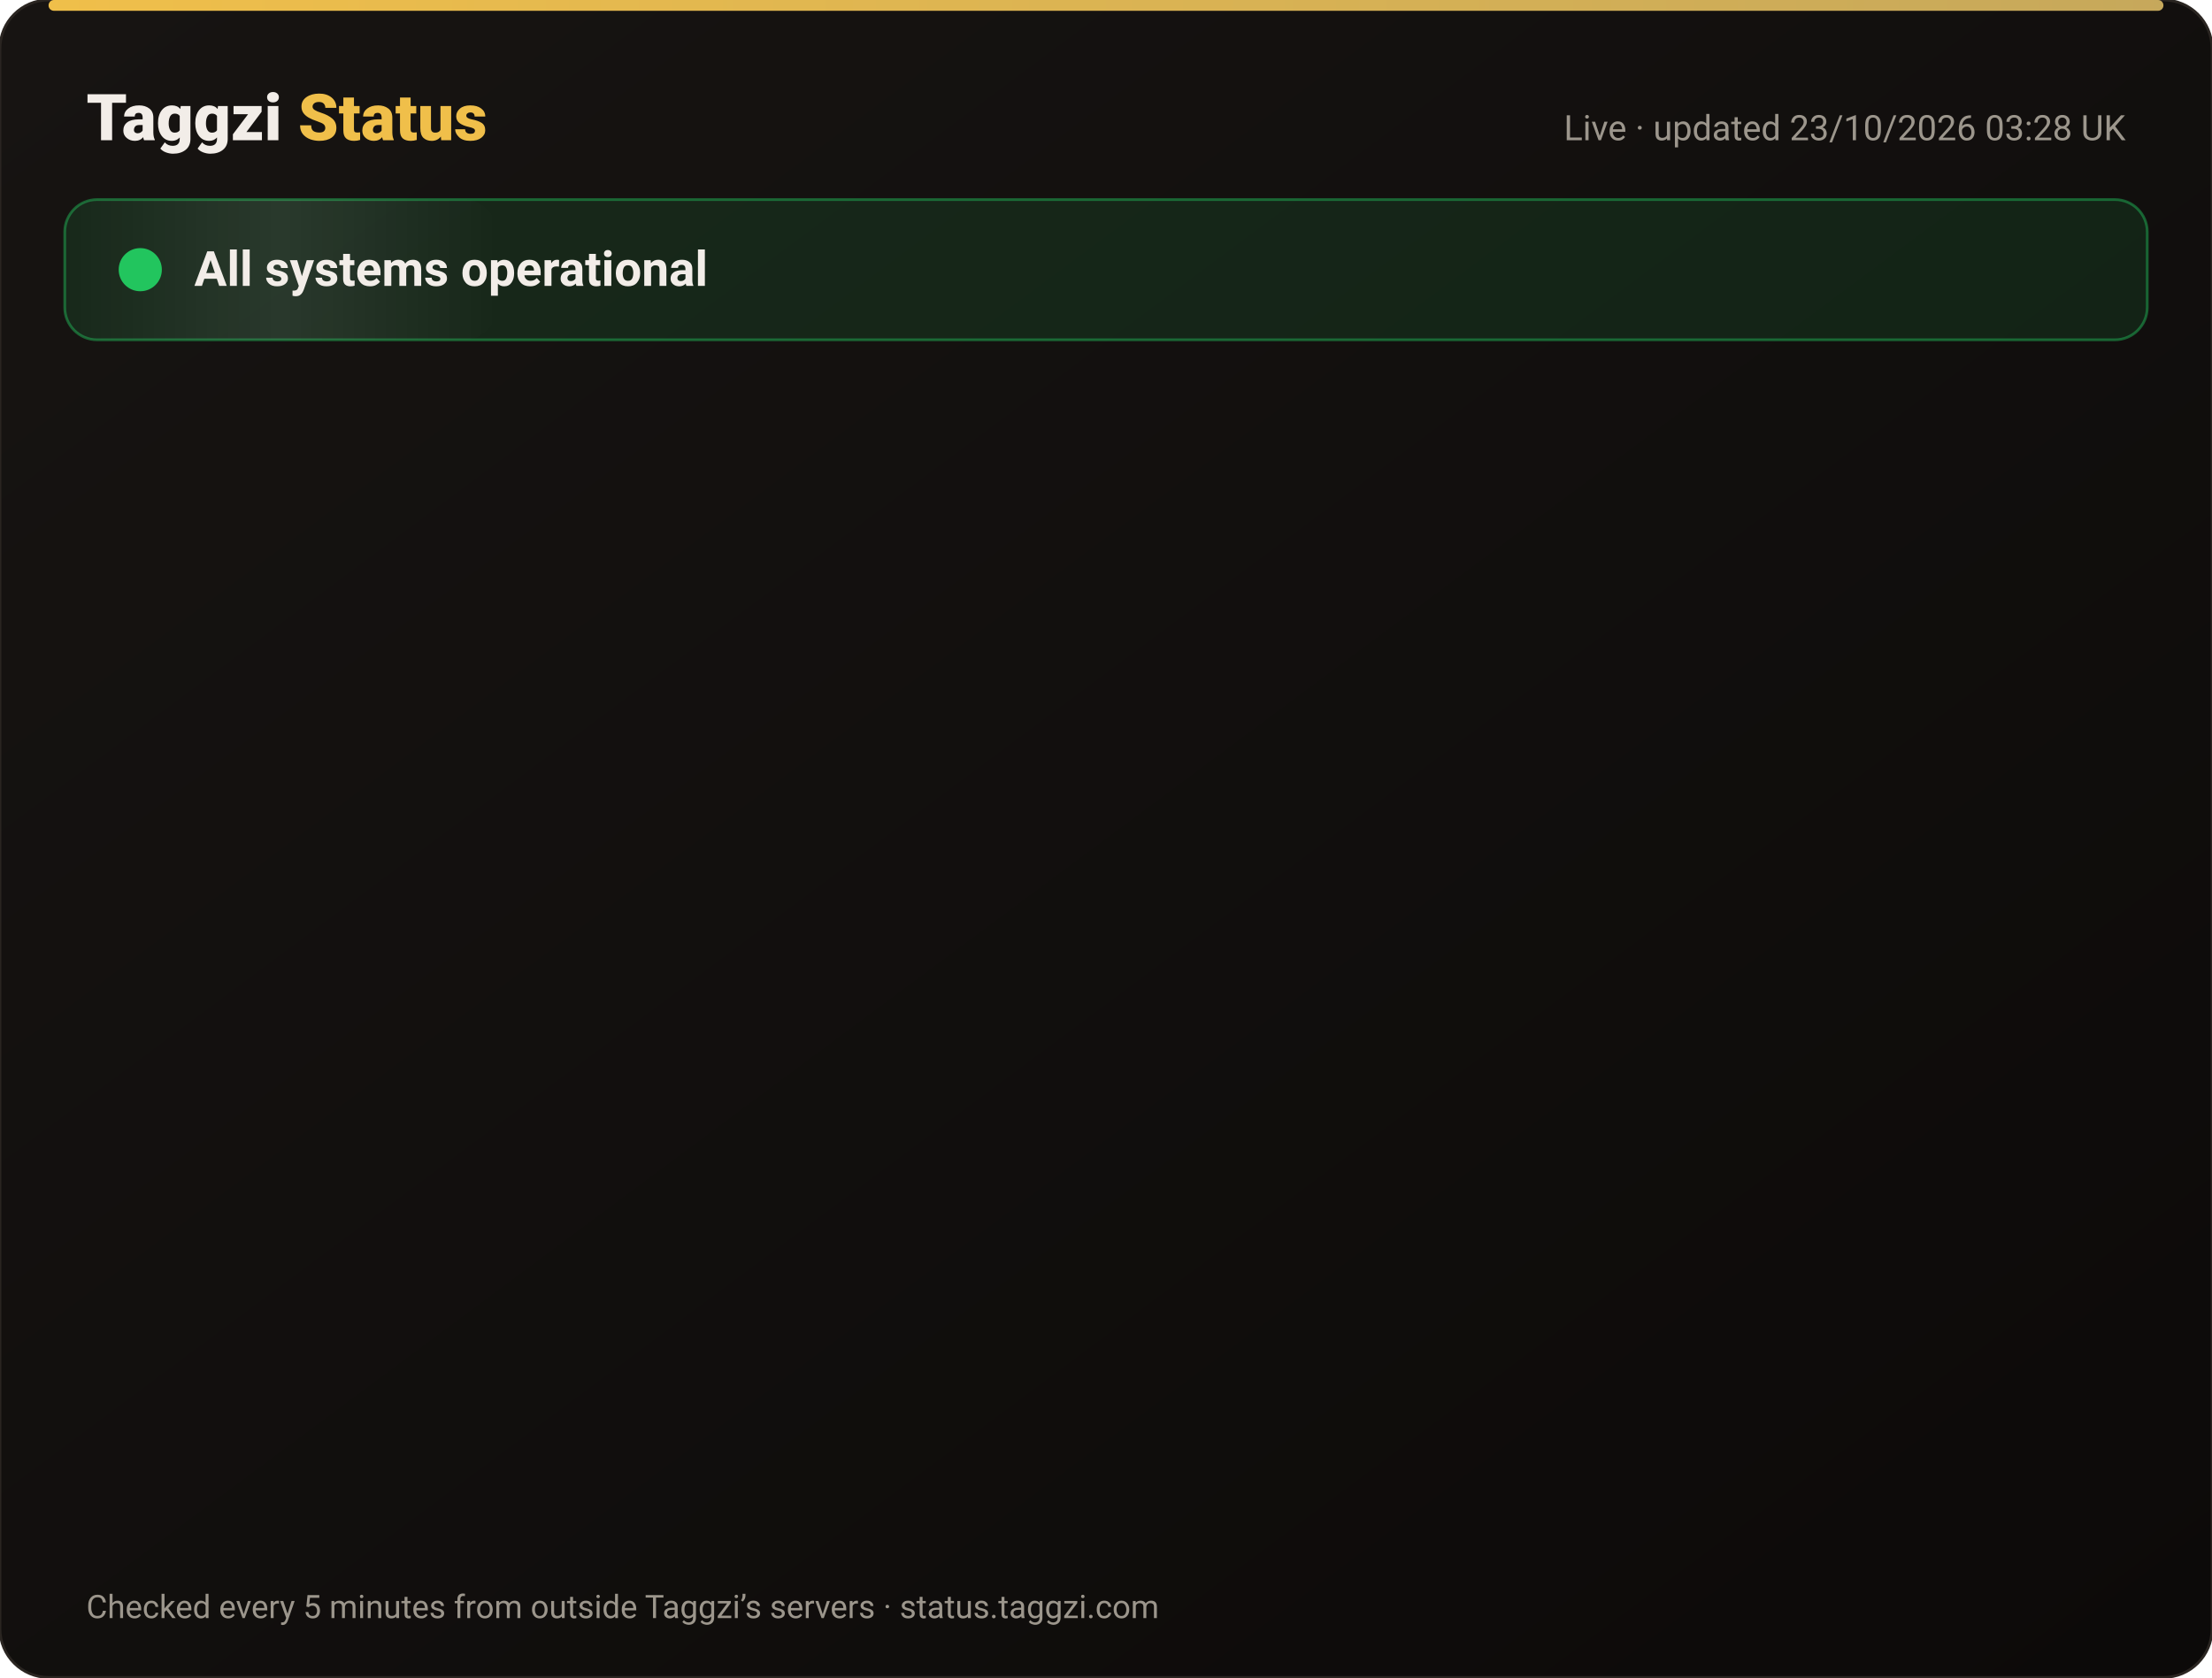
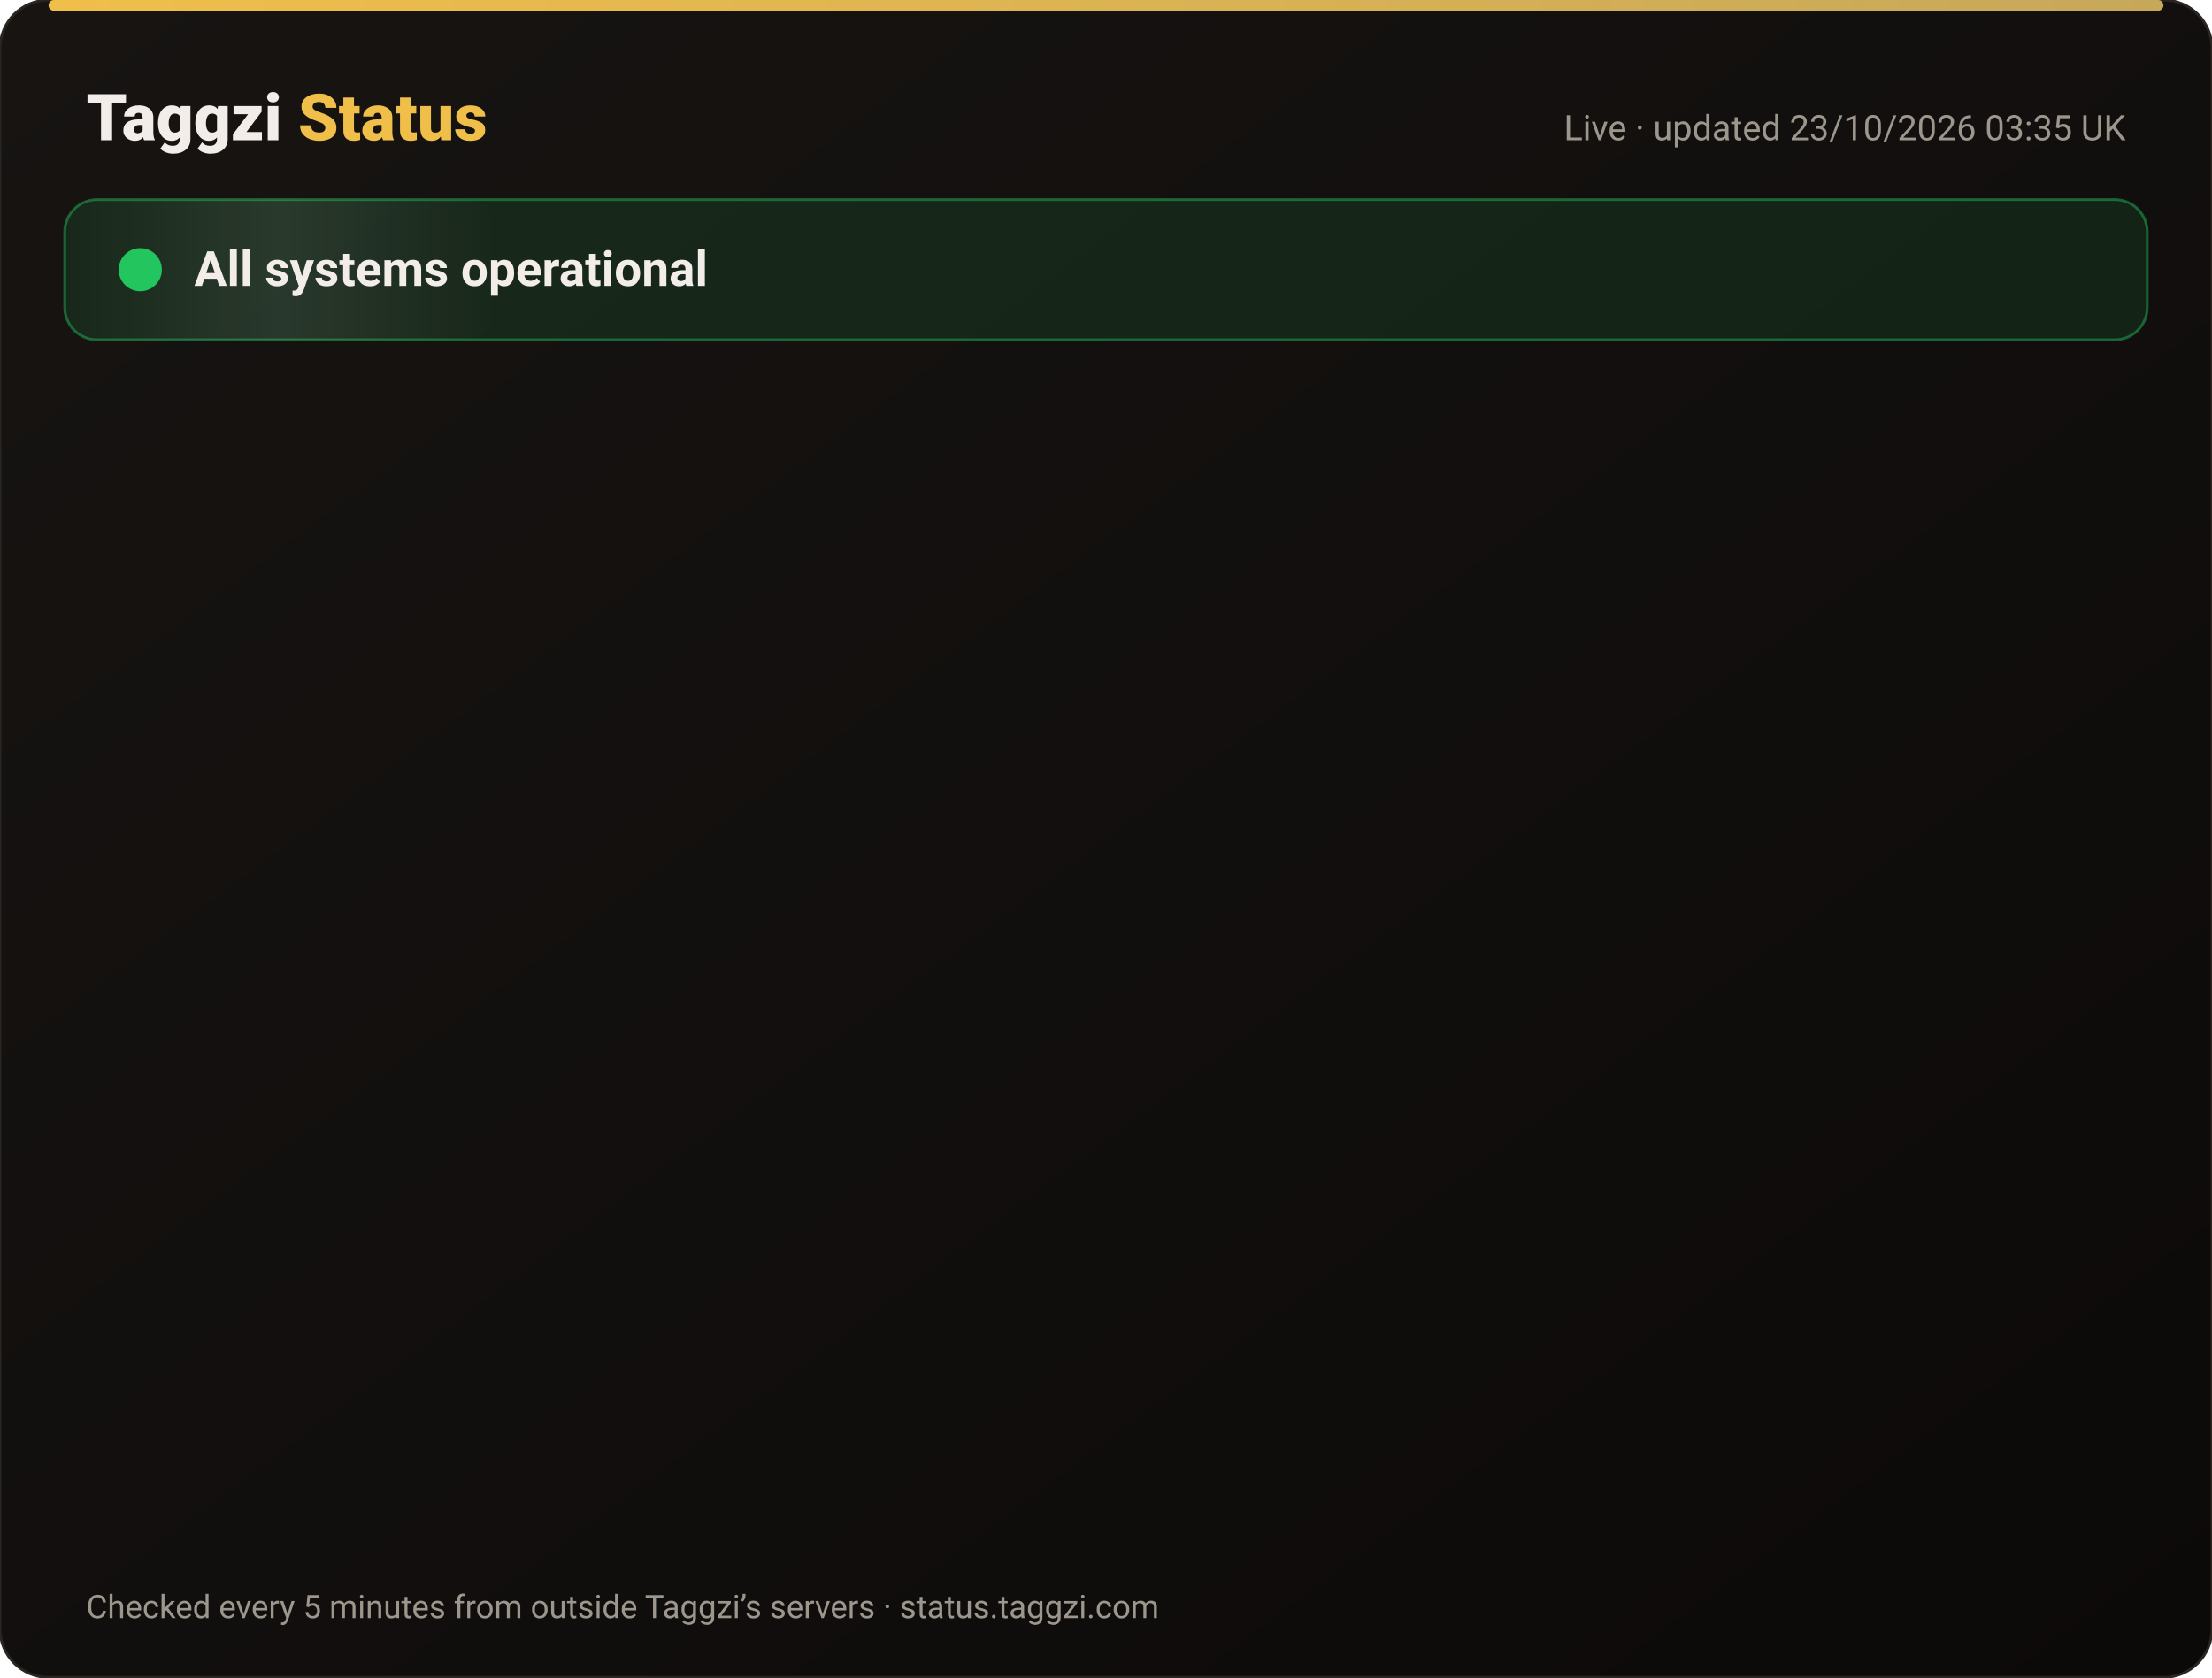
<svg xmlns="http://www.w3.org/2000/svg" width="820" height="622" viewBox="0 0 820 622" font-family="-apple-system,Segoe UI,Roboto,Helvetica,Arial,sans-serif">
  <defs>
    <linearGradient id="bg" x1="0" y1="0" x2="1" y2="1">
      <stop offset="0" stop-color="#171412" />
      <stop offset="1" stop-color="#0C0A09" />
    </linearGradient>
    <linearGradient id="gold" x1="0" x2="1">
      <stop offset="0" stop-color="#F0BF4A" />
      <stop offset="1" stop-color="#c6a85b" />
    </linearGradient>
    <linearGradient id="shine" x1="0" x2="1">
      <stop offset="0" stop-color="#fff" stop-opacity="0" />
      <stop offset=".5" stop-color="#fff" stop-opacity=".08" />
      <stop offset="1" stop-color="#fff" stop-opacity="0" />
    </linearGradient>
  </defs>
  <rect width="820" height="622" rx="18" fill="url(#bg)" stroke="#2a2521" />
  <rect x="18" y="0" width="784" height="4" rx="2" fill="url(#gold)" />
  <text x="32" y="52" font-size="24" font-weight="800" fill="#F2EDE8">Taggzi <tspan fill="#F0BF4A">Status</tspan>
  </text>
-   <text x="788" y="52" font-size="13" fill="#9C968C" text-anchor="end">Live · updated 23/10/2026 03:28 UK</text>
+   <text x="788" y="52" font-size="13" fill="#9C968C" text-anchor="end">Live · updated 23/10/2026 03:35 UK</text>
  <rect x="24" y="74" width="772" height="52" rx="12" fill="#22c55e" fill-opacity=".12" stroke="#22c55e" stroke-opacity=".45" />
  <rect x="24" y="74" width="160" height="52" rx="12" fill="url(#shine)">
    <animate attributeName="x" from="-160" to="820" dur="4s" repeatCount="indefinite" />
  </rect>
  <circle cx="52" cy="100" r="7" fill="#22c55e" />
  <circle cx="52" cy="100" r="7" fill="none" stroke="#22c55e" stroke-width="2">
    <animate attributeName="r" values="7;15;7" dur="2s" repeatCount="indefinite" />
    <animate attributeName="opacity" values=".9;0;.9" dur="2s" repeatCount="indefinite" />
  </circle>
  <text x="72" y="106" font-size="18" font-weight="700" fill="#F2EDE8">All systems operational</text>
  <g opacity="0">
    <animate attributeName="opacity" from="0" to="1" begin="0.00s" dur=".6s" fill="freeze" />
    <line x1="32" y1="188" x2="788" y2="188" stroke="#2a2521" />
    <circle cx="44" cy="166" r="6" fill="#22c55e">
      <animate attributeName="opacity" values="1;.45;1" dur="2.4s" begin="0.00s" repeatCount="indefinite" />
    </circle>
    <text x="62" y="171" font-size="15" font-weight="650" fill="#F2EDE8">Website</text>
    <text x="630" y="171" font-size="13" fill="#9C968C" text-anchor="end">100.00% uptime</text>
    <rect x="648" y="154" width="140" height="24" rx="12" fill="#22c55e" fill-opacity=".14" stroke="#22c55e" stroke-opacity=".5" />
    <text x="718" y="171" font-size="12" font-weight="700" fill="#22c55e" text-anchor="middle">Operational</text>
  </g>
  <g opacity="0">
    <animate attributeName="opacity" from="0" to="1" begin="0.15s" dur=".6s" fill="freeze" />
    <line x1="32" y1="234" x2="788" y2="234" stroke="#2a2521" />
    <circle cx="44" cy="212" r="6" fill="#22c55e">
      <animate attributeName="opacity" values="1;.45;1" dur="2.4s" begin="0.15s" repeatCount="indefinite" />
    </circle>
    <text x="62" y="217" font-size="15" font-weight="650" fill="#F2EDE8">Tag scans</text>
    <text x="630" y="217" font-size="13" fill="#9C968C" text-anchor="end">100.00% uptime</text>
    <rect x="648" y="200" width="140" height="24" rx="12" fill="#22c55e" fill-opacity=".14" stroke="#22c55e" stroke-opacity=".5" />
    <text x="718" y="217" font-size="12" font-weight="700" fill="#22c55e" text-anchor="middle">Operational</text>
  </g>
  <g opacity="0">
    <animate attributeName="opacity" from="0" to="1" begin="0.30s" dur=".6s" fill="freeze" />
    <line x1="32" y1="280" x2="788" y2="280" stroke="#2a2521" />
    <circle cx="44" cy="258" r="6" fill="#22c55e">
      <animate attributeName="opacity" values="1;.45;1" dur="2.4s" begin="0.30s" repeatCount="indefinite" />
    </circle>
    <text x="62" y="263" font-size="15" font-weight="650" fill="#F2EDE8">Manual tag lookup</text>
    <text x="630" y="263" font-size="13" fill="#9C968C" text-anchor="end">100.00% uptime</text>
    <rect x="648" y="246" width="140" height="24" rx="12" fill="#22c55e" fill-opacity=".14" stroke="#22c55e" stroke-opacity=".5" />
    <text x="718" y="263" font-size="12" font-weight="700" fill="#22c55e" text-anchor="middle">Operational</text>
  </g>
  <g opacity="0">
    <animate attributeName="opacity" from="0" to="1" begin="0.45s" dur=".6s" fill="freeze" />
    <line x1="32" y1="326" x2="788" y2="326" stroke="#2a2521" />
    <circle cx="44" cy="304" r="6" fill="#22c55e">
      <animate attributeName="opacity" values="1;.45;1" dur="2.4s" begin="0.45s" repeatCount="indefinite" />
    </circle>
    <text x="62" y="309" font-size="15" font-weight="650" fill="#F2EDE8">App &amp; login</text>
    <text x="630" y="309" font-size="13" fill="#9C968C" text-anchor="end">100.00% uptime</text>
    <rect x="648" y="292" width="140" height="24" rx="12" fill="#22c55e" fill-opacity=".14" stroke="#22c55e" stroke-opacity=".5" />
    <text x="718" y="309" font-size="12" font-weight="700" fill="#22c55e" text-anchor="middle">Operational</text>
  </g>
  <g opacity="0">
    <animate attributeName="opacity" from="0" to="1" begin="0.60s" dur=".6s" fill="freeze" />
    <line x1="32" y1="372" x2="788" y2="372" stroke="#2a2521" />
    <circle cx="44" cy="350" r="6" fill="#22c55e">
      <animate attributeName="opacity" values="1;.45;1" dur="2.4s" begin="0.60s" repeatCount="indefinite" />
    </circle>
    <text x="62" y="355" font-size="15" font-weight="650" fill="#F2EDE8">Community alerts</text>
    <text x="630" y="355" font-size="13" fill="#9C968C" text-anchor="end">100.00% uptime</text>
    <rect x="648" y="338" width="140" height="24" rx="12" fill="#22c55e" fill-opacity=".14" stroke="#22c55e" stroke-opacity=".5" />
    <text x="718" y="355" font-size="12" font-weight="700" fill="#22c55e" text-anchor="middle">Operational</text>
  </g>
  <g opacity="0">
    <animate attributeName="opacity" from="0" to="1" begin="0.75s" dur=".6s" fill="freeze" />
    <line x1="32" y1="418" x2="788" y2="418" stroke="#2a2521" />
    <circle cx="44" cy="396" r="6" fill="#22c55e">
      <animate attributeName="opacity" values="1;.45;1" dur="2.4s" begin="0.75s" repeatCount="indefinite" />
    </circle>
    <text x="62" y="401" font-size="15" font-weight="650" fill="#F2EDE8">Private calling</text>
    <text x="630" y="401" font-size="13" fill="#9C968C" text-anchor="end">100.00% uptime</text>
    <rect x="648" y="384" width="140" height="24" rx="12" fill="#22c55e" fill-opacity=".14" stroke="#22c55e" stroke-opacity=".5" />
    <text x="718" y="401" font-size="12" font-weight="700" fill="#22c55e" text-anchor="middle">Operational</text>
  </g>
  <g opacity="0">
    <animate attributeName="opacity" from="0" to="1" begin="0.90s" dur=".6s" fill="freeze" />
    <line x1="32" y1="464" x2="788" y2="464" stroke="#2a2521" />
    <circle cx="44" cy="442" r="6" fill="#22c55e">
      <animate attributeName="opacity" values="1;.45;1" dur="2.4s" begin="0.90s" repeatCount="indefinite" />
    </circle>
    <text x="62" y="447" font-size="15" font-weight="650" fill="#F2EDE8">Payments</text>
    <text x="630" y="447" font-size="13" fill="#9C968C" text-anchor="end">99.99% uptime</text>
    <rect x="648" y="430" width="140" height="24" rx="12" fill="#22c55e" fill-opacity=".14" stroke="#22c55e" stroke-opacity=".5" />
    <text x="718" y="447" font-size="12" font-weight="700" fill="#22c55e" text-anchor="middle">Operational</text>
  </g>
  <g opacity="0">
    <animate attributeName="opacity" from="0" to="1" begin="1.05s" dur=".6s" fill="freeze" />
    <line x1="32" y1="510" x2="788" y2="510" stroke="#2a2521" />
    <circle cx="44" cy="488" r="6" fill="#22c55e">
      <animate attributeName="opacity" values="1;.45;1" dur="2.4s" begin="1.05s" repeatCount="indefinite" />
    </circle>
    <text x="62" y="493" font-size="15" font-weight="650" fill="#F2EDE8">Email &amp; support</text>
    <text x="630" y="493" font-size="13" fill="#9C968C" text-anchor="end">100.00% uptime</text>
    <rect x="648" y="476" width="140" height="24" rx="12" fill="#22c55e" fill-opacity=".14" stroke="#22c55e" stroke-opacity=".5" />
    <text x="718" y="493" font-size="12" font-weight="700" fill="#22c55e" text-anchor="middle">Operational</text>
  </g>
  <g opacity="0">
    <animate attributeName="opacity" from="0" to="1" begin="1.20s" dur=".6s" fill="freeze" />
    <line x1="32" y1="556" x2="788" y2="556" stroke="#2a2521" />
    <circle cx="44" cy="534" r="6" fill="#22c55e">
      <animate attributeName="opacity" values="1;.45;1" dur="2.4s" begin="1.20s" repeatCount="indefinite" />
    </circle>
    <text x="62" y="539" font-size="15" font-weight="650" fill="#F2EDE8">Secure connection (SSL)</text>
    <text x="630" y="539" font-size="13" fill="#9C968C" text-anchor="end">100.00% uptime</text>
    <rect x="648" y="522" width="140" height="24" rx="12" fill="#22c55e" fill-opacity=".14" stroke="#22c55e" stroke-opacity=".5" />
    <text x="718" y="539" font-size="12" font-weight="700" fill="#22c55e" text-anchor="middle">Operational</text>
  </g>
  <text x="32" y="600" font-size="12" fill="#9C968C">Checked every 5 minutes from outside Taggzi’s servers · status.taggzi.com</text>
</svg>
